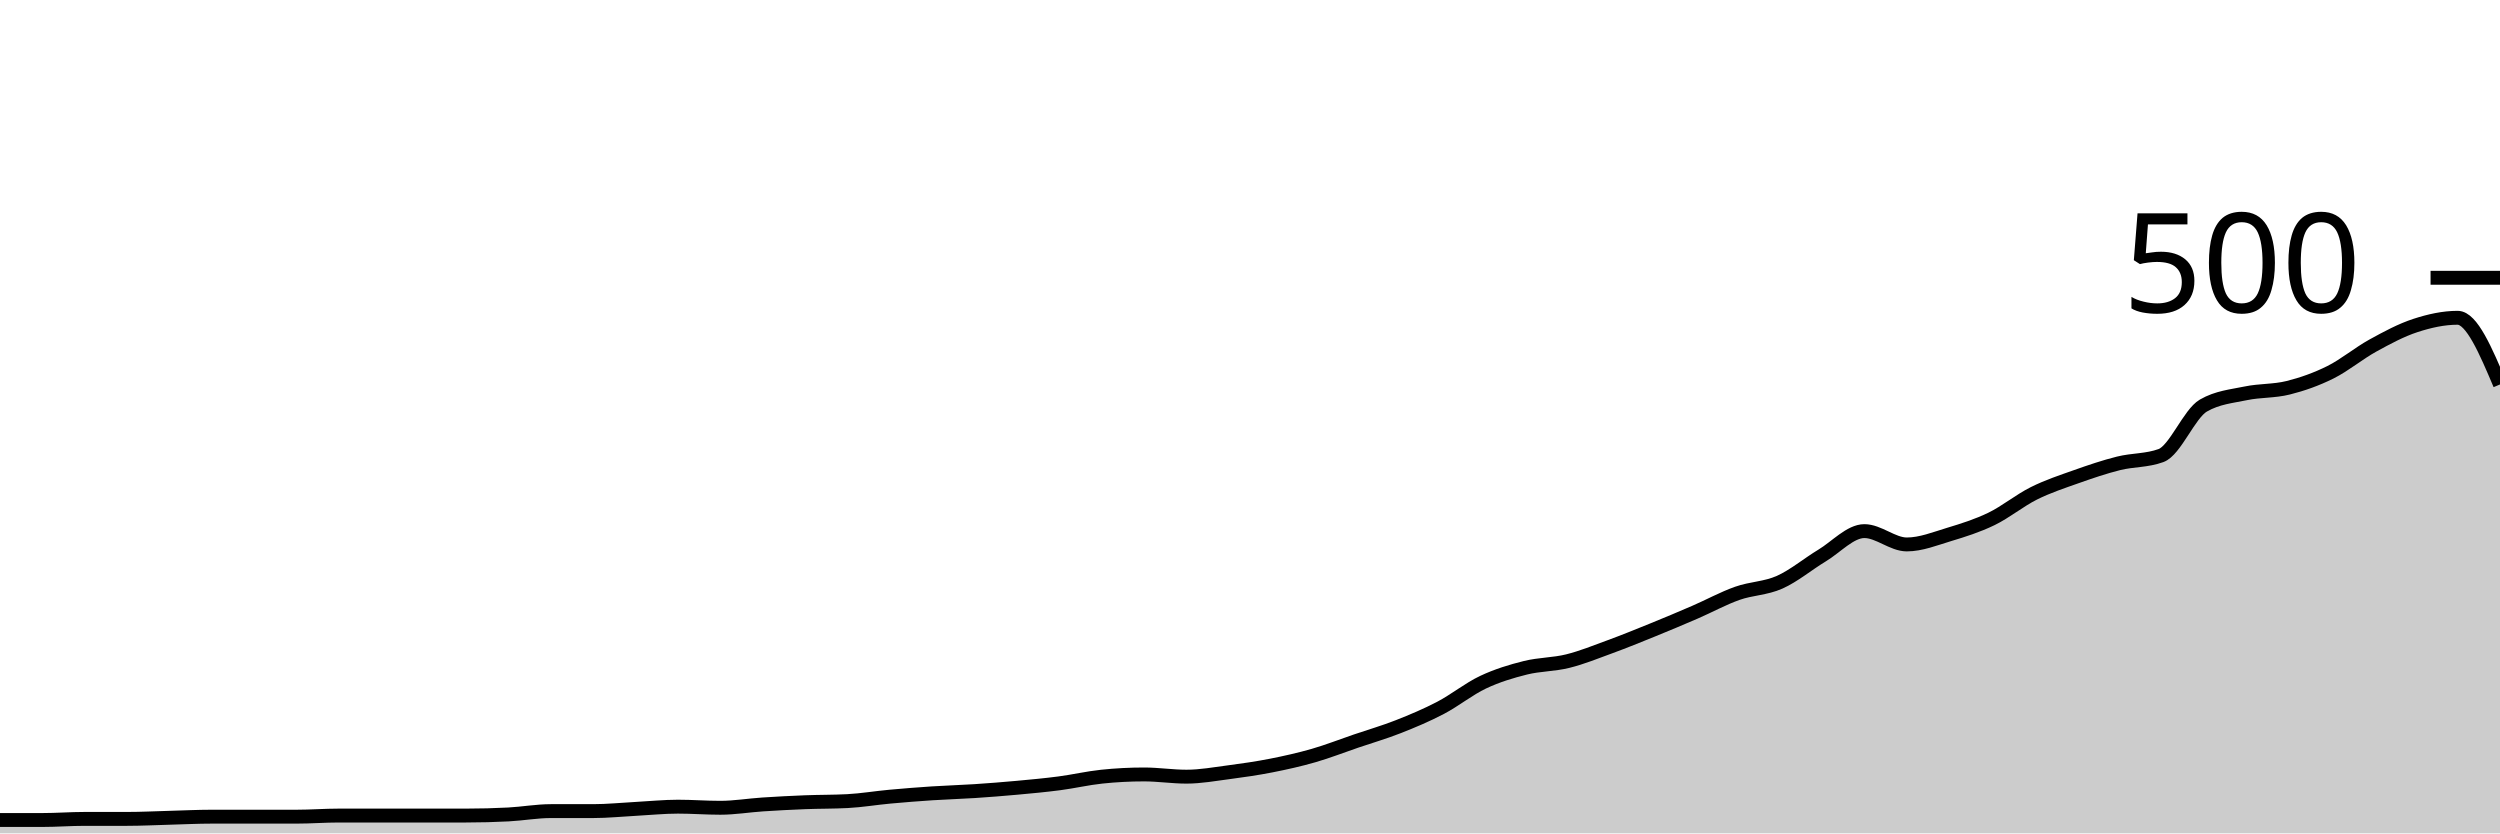
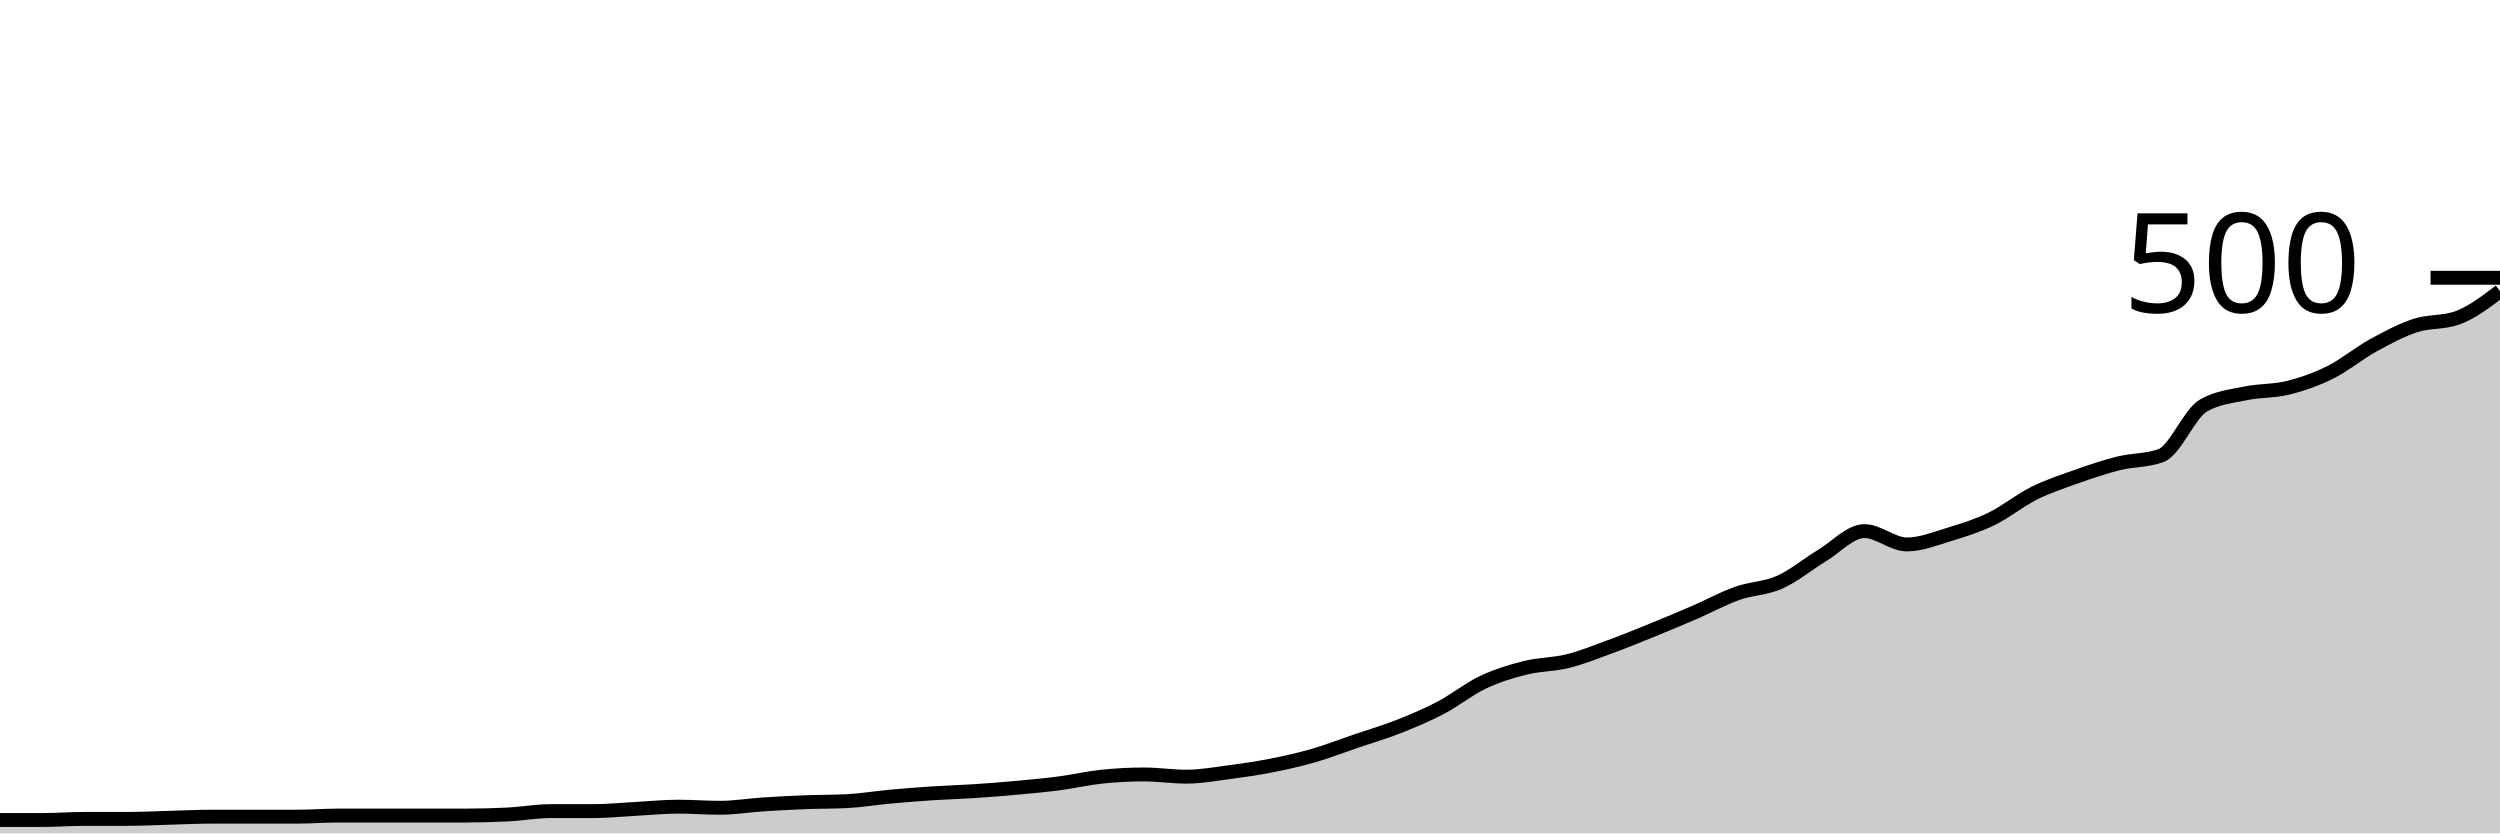
<svg xmlns="http://www.w3.org/2000/svg" viewBox="0 0 180 60">
  <g transform="translate(0,20)">
-     <path class="area" fill="rgba(0, 0, 0, 0.2)" d="M0,39.04C1.017,39.04,2.034,39.04,3.051,39.04C4.068,39.04,5.085,38.96,6.102,38.96C7.119,38.96,8.136,38.96,9.153,38.96C10.169,38.96,11.186,38.907,12.203,38.88C13.22,38.853,14.237,38.8,15.254,38.8C16.271,38.8,17.288,38.8,18.305,38.8C19.322,38.8,20.339,38.8,21.356,38.8C22.373,38.8,23.39,38.72,24.407,38.72C25.424,38.72,26.441,38.72,27.458,38.72C28.475,38.72,29.492,38.72,30.508,38.72C31.525,38.72,32.542,38.72,33.559,38.72C34.576,38.72,35.593,38.693,36.61,38.64C37.627,38.587,38.644,38.4,39.661,38.4C40.678,38.4,41.695,38.4,42.712,38.4C43.729,38.4,44.746,38.293,45.763,38.24C46.78,38.187,47.797,38.08,48.814,38.08C49.831,38.08,50.847,38.16,51.864,38.16C52.881,38.16,53.898,37.987,54.915,37.92C55.932,37.853,56.949,37.8,57.966,37.76C58.983,37.72,60,37.733,61.017,37.68C62.034,37.627,63.051,37.453,64.068,37.36C65.085,37.267,66.102,37.187,67.119,37.12C68.136,37.053,69.153,37.027,70.169,36.96C71.186,36.893,72.203,36.813,73.22,36.72C74.237,36.627,75.254,36.533,76.271,36.4C77.288,36.267,78.305,36.027,79.322,35.92C80.339,35.813,81.356,35.76,82.373,35.76C83.39,35.76,84.407,35.92,85.424,35.92C86.441,35.92,87.458,35.733,88.475,35.6C89.492,35.467,90.508,35.32,91.525,35.12C92.542,34.92,93.559,34.693,94.576,34.4C95.593,34.107,96.61,33.707,97.627,33.36C98.644,33.013,99.661,32.72,100.678,32.32C101.695,31.92,102.712,31.493,103.729,30.96C104.746,30.427,105.763,29.6,106.78,29.12C107.797,28.64,108.814,28.333,109.831,28.08C110.847,27.827,111.864,27.853,112.881,27.6C113.898,27.347,114.915,26.933,115.932,26.56C116.949,26.187,117.966,25.773,118.983,25.36C120,24.947,121.017,24.52,122.034,24.08C123.051,23.64,124.068,23.08,125.085,22.72C126.102,22.36,127.119,22.373,128.136,21.92C129.153,21.467,130.169,20.613,131.186,20C132.203,19.387,133.22,18.24,134.237,18.24C135.254,18.24,136.271,19.2,137.288,19.2C138.305,19.2,139.322,18.787,140.339,18.48C141.356,18.173,142.373,17.853,143.39,17.36C144.407,16.867,145.424,16.027,146.441,15.52C147.458,15.013,148.475,14.68,149.492,14.32C150.508,13.96,151.525,13.613,152.542,13.36C153.559,13.107,154.576,13.173,155.593,12.8C156.61,12.427,157.627,9.787,158.644,9.2C159.661,8.613,160.678,8.533,161.695,8.32C162.712,8.107,163.729,8.173,164.746,7.92C165.763,7.667,166.78,7.307,167.797,6.8C168.814,6.293,169.831,5.44,170.847,4.88C171.864,4.32,172.881,3.773,173.898,3.44C174.915,3.107,175.932,2.88,176.949,2.88C177.966,2.88,178.983,5.28,180,7.68L180,40C178.983,40,177.966,40,176.949,40C175.932,40,174.915,40,173.898,40C172.881,40,171.864,40,170.847,40C169.831,40,168.814,40,167.797,40C166.78,40,165.763,40,164.746,40C163.729,40,162.712,40,161.695,40C160.678,40,159.661,40,158.644,40C157.627,40,156.61,40,155.593,40C154.576,40,153.559,40,152.542,40C151.525,40,150.508,40,149.492,40C148.475,40,147.458,40,146.441,40C145.424,40,144.407,40,143.39,40C142.373,40,141.356,40,140.339,40C139.322,40,138.305,40,137.288,40C136.271,40,135.254,40,134.237,40C133.22,40,132.203,40,131.186,40C130.169,40,129.153,40,128.136,40C127.119,40,126.102,40,125.085,40C124.068,40,123.051,40,122.034,40C121.017,40,120,40,118.983,40C117.966,40,116.949,40,115.932,40C114.915,40,113.898,40,112.881,40C111.864,40,110.847,40,109.831,40C108.814,40,107.797,40,106.78,40C105.763,40,104.746,40,103.729,40C102.712,40,101.695,40,100.678,40C99.661,40,98.644,40,97.627,40C96.61,40,95.593,40,94.576,40C93.559,40,92.542,40,91.525,40C90.508,40,89.492,40,88.475,40C87.458,40,86.441,40,85.424,40C84.407,40,83.39,40,82.373,40C81.356,40,80.339,40,79.322,40C78.305,40,77.288,40,76.271,40C75.254,40,74.237,40,73.22,40C72.203,40,71.186,40,70.169,40C69.153,40,68.136,40,67.119,40C66.102,40,65.085,40,64.068,40C63.051,40,62.034,40,61.017,40C60,40,58.983,40,57.966,40C56.949,40,55.932,40,54.915,40C53.898,40,52.881,40,51.864,40C50.847,40,49.831,40,48.814,40C47.797,40,46.78,40,45.763,40C44.746,40,43.729,40,42.712,40C41.695,40,40.678,40,39.661,40C38.644,40,37.627,40,36.61,40C35.593,40,34.576,40,33.559,40C32.542,40,31.525,40,30.508,40C29.492,40,28.475,40,27.458,40C26.441,40,25.424,40,24.407,40C23.39,40,22.373,40,21.356,40C20.339,40,19.322,40,18.305,40C17.288,40,16.271,40,15.254,40C14.237,40,13.22,40,12.203,40C11.186,40,10.169,40,9.153,40C8.136,40,7.119,40,6.102,40C5.085,40,4.068,40,3.051,40C2.034,40,1.017,40,0,40Z" />
-     <path class="line" stroke="black" fill="none" d="M0,39.04C1.017,39.04,2.034,39.04,3.051,39.04C4.068,39.04,5.085,38.96,6.102,38.96C7.119,38.96,8.136,38.96,9.153,38.96C10.169,38.96,11.186,38.907,12.203,38.88C13.22,38.853,14.237,38.8,15.254,38.8C16.271,38.8,17.288,38.8,18.305,38.8C19.322,38.8,20.339,38.8,21.356,38.8C22.373,38.8,23.39,38.72,24.407,38.72C25.424,38.72,26.441,38.72,27.458,38.72C28.475,38.72,29.492,38.72,30.508,38.72C31.525,38.72,32.542,38.72,33.559,38.72C34.576,38.72,35.593,38.693,36.61,38.64C37.627,38.587,38.644,38.4,39.661,38.4C40.678,38.4,41.695,38.4,42.712,38.4C43.729,38.4,44.746,38.293,45.763,38.24C46.78,38.187,47.797,38.08,48.814,38.08C49.831,38.08,50.847,38.16,51.864,38.16C52.881,38.16,53.898,37.987,54.915,37.92C55.932,37.853,56.949,37.8,57.966,37.76C58.983,37.72,60,37.733,61.017,37.68C62.034,37.627,63.051,37.453,64.068,37.36C65.085,37.267,66.102,37.187,67.119,37.12C68.136,37.053,69.153,37.027,70.169,36.96C71.186,36.893,72.203,36.813,73.22,36.72C74.237,36.627,75.254,36.533,76.271,36.4C77.288,36.267,78.305,36.027,79.322,35.92C80.339,35.813,81.356,35.76,82.373,35.76C83.39,35.76,84.407,35.92,85.424,35.92C86.441,35.92,87.458,35.733,88.475,35.6C89.492,35.467,90.508,35.32,91.525,35.12C92.542,34.92,93.559,34.693,94.576,34.4C95.593,34.107,96.61,33.707,97.627,33.36C98.644,33.013,99.661,32.72,100.678,32.32C101.695,31.92,102.712,31.493,103.729,30.96C104.746,30.427,105.763,29.6,106.78,29.12C107.797,28.64,108.814,28.333,109.831,28.08C110.847,27.827,111.864,27.853,112.881,27.6C113.898,27.347,114.915,26.933,115.932,26.56C116.949,26.187,117.966,25.773,118.983,25.36C120,24.947,121.017,24.52,122.034,24.08C123.051,23.64,124.068,23.08,125.085,22.72C126.102,22.36,127.119,22.373,128.136,21.92C129.153,21.467,130.169,20.613,131.186,20C132.203,19.387,133.22,18.24,134.237,18.24C135.254,18.24,136.271,19.2,137.288,19.2C138.305,19.2,139.322,18.787,140.339,18.48C141.356,18.173,142.373,17.853,143.39,17.36C144.407,16.867,145.424,16.027,146.441,15.52C147.458,15.013,148.475,14.68,149.492,14.32C150.508,13.96,151.525,13.613,152.542,13.36C153.559,13.107,154.576,13.173,155.593,12.8C156.61,12.427,157.627,9.787,158.644,9.2C159.661,8.613,160.678,8.533,161.695,8.32C162.712,8.107,163.729,8.173,164.746,7.92C165.763,7.667,166.78,7.307,167.797,6.8C168.814,6.293,169.831,5.44,170.847,4.88C171.864,4.32,172.881,3.773,173.898,3.44C174.915,3.107,175.932,2.88,176.949,2.88C177.966,2.88,178.983,5.28,180,7.68" />
+     <path class="area" fill="rgba(0, 0, 0, 0.2)" d="M0,39.04C1.017,39.04,2.034,39.04,3.051,39.04C4.068,39.04,5.085,38.96,6.102,38.96C7.119,38.96,8.136,38.96,9.153,38.96C10.169,38.96,11.186,38.907,12.203,38.88C13.22,38.853,14.237,38.8,15.254,38.8C16.271,38.8,17.288,38.8,18.305,38.8C19.322,38.8,20.339,38.8,21.356,38.8C22.373,38.8,23.39,38.72,24.407,38.72C25.424,38.72,26.441,38.72,27.458,38.72C28.475,38.72,29.492,38.72,30.508,38.72C31.525,38.72,32.542,38.72,33.559,38.72C34.576,38.72,35.593,38.693,36.61,38.64C37.627,38.587,38.644,38.4,39.661,38.4C40.678,38.4,41.695,38.4,42.712,38.4C43.729,38.4,44.746,38.293,45.763,38.24C46.78,38.187,47.797,38.08,48.814,38.08C49.831,38.08,50.847,38.16,51.864,38.16C52.881,38.16,53.898,37.987,54.915,37.92C55.932,37.853,56.949,37.8,57.966,37.76C58.983,37.72,60,37.733,61.017,37.68C62.034,37.627,63.051,37.453,64.068,37.36C65.085,37.267,66.102,37.187,67.119,37.12C68.136,37.053,69.153,37.027,70.169,36.96C71.186,36.893,72.203,36.813,73.22,36.72C74.237,36.627,75.254,36.533,76.271,36.4C77.288,36.267,78.305,36.027,79.322,35.92C80.339,35.813,81.356,35.76,82.373,35.76C83.39,35.76,84.407,35.92,85.424,35.92C86.441,35.92,87.458,35.733,88.475,35.6C89.492,35.467,90.508,35.32,91.525,35.12C92.542,34.92,93.559,34.693,94.576,34.4C95.593,34.107,96.61,33.707,97.627,33.36C98.644,33.013,99.661,32.72,100.678,32.32C101.695,31.92,102.712,31.493,103.729,30.96C104.746,30.427,105.763,29.6,106.78,29.12C107.797,28.64,108.814,28.333,109.831,28.08C110.847,27.827,111.864,27.853,112.881,27.6C113.898,27.347,114.915,26.933,115.932,26.56C116.949,26.187,117.966,25.773,118.983,25.36C120,24.947,121.017,24.52,122.034,24.08C123.051,23.64,124.068,23.08,125.085,22.72C126.102,22.36,127.119,22.373,128.136,21.92C129.153,21.467,130.169,20.613,131.186,20C132.203,19.387,133.22,18.24,134.237,18.24C135.254,18.24,136.271,19.2,137.288,19.2C138.305,19.2,139.322,18.787,140.339,18.48C141.356,18.173,142.373,17.853,143.39,17.36C144.407,16.867,145.424,16.027,146.441,15.52C147.458,15.013,148.475,14.68,149.492,14.32C150.508,13.96,151.525,13.613,152.542,13.36C153.559,13.107,154.576,13.173,155.593,12.8C156.61,12.427,157.627,9.787,158.644,9.2C159.661,8.613,160.678,8.533,161.695,8.32C162.712,8.107,163.729,8.173,164.746,7.92C165.763,7.667,166.78,7.307,167.797,6.8C168.814,6.293,169.831,5.44,170.847,4.88C171.864,4.32,172.881,3.773,173.898,3.44C174.915,3.107,175.932,3.253,176.949,2.88C177.966,2.507,178.983,1.733,180,0.96L180,40C178.983,40,177.966,40,176.949,40C175.932,40,174.915,40,173.898,40C172.881,40,171.864,40,170.847,40C169.831,40,168.814,40,167.797,40C166.78,40,165.763,40,164.746,40C163.729,40,162.712,40,161.695,40C160.678,40,159.661,40,158.644,40C157.627,40,156.61,40,155.593,40C154.576,40,153.559,40,152.542,40C151.525,40,150.508,40,149.492,40C148.475,40,147.458,40,146.441,40C145.424,40,144.407,40,143.39,40C142.373,40,141.356,40,140.339,40C139.322,40,138.305,40,137.288,40C136.271,40,135.254,40,134.237,40C133.22,40,132.203,40,131.186,40C130.169,40,129.153,40,128.136,40C127.119,40,126.102,40,125.085,40C124.068,40,123.051,40,122.034,40C121.017,40,120,40,118.983,40C117.966,40,116.949,40,115.932,40C114.915,40,113.898,40,112.881,40C111.864,40,110.847,40,109.831,40C108.814,40,107.797,40,106.78,40C105.763,40,104.746,40,103.729,40C102.712,40,101.695,40,100.678,40C99.661,40,98.644,40,97.627,40C96.61,40,95.593,40,94.576,40C93.559,40,92.542,40,91.525,40C90.508,40,89.492,40,88.475,40C87.458,40,86.441,40,85.424,40C84.407,40,83.39,40,82.373,40C81.356,40,80.339,40,79.322,40C78.305,40,77.288,40,76.271,40C75.254,40,74.237,40,73.22,40C72.203,40,71.186,40,70.169,40C69.153,40,68.136,40,67.119,40C66.102,40,65.085,40,64.068,40C63.051,40,62.034,40,61.017,40C60,40,58.983,40,57.966,40C56.949,40,55.932,40,54.915,40C53.898,40,52.881,40,51.864,40C50.847,40,49.831,40,48.814,40C47.797,40,46.78,40,45.763,40C44.746,40,43.729,40,42.712,40C41.695,40,40.678,40,39.661,40C38.644,40,37.627,40,36.61,40C35.593,40,34.576,40,33.559,40C32.542,40,31.525,40,30.508,40C29.492,40,28.475,40,27.458,40C26.441,40,25.424,40,24.407,40C23.39,40,22.373,40,21.356,40C20.339,40,19.322,40,18.305,40C17.288,40,16.271,40,15.254,40C14.237,40,13.22,40,12.203,40C11.186,40,10.169,40,9.153,40C8.136,40,7.119,40,6.102,40C5.085,40,4.068,40,3.051,40C2.034,40,1.017,40,0,40Z" />
+     <path class="line" stroke="black" fill="none" d="M0,39.04C1.017,39.04,2.034,39.04,3.051,39.04C4.068,39.04,5.085,38.96,6.102,38.96C7.119,38.96,8.136,38.96,9.153,38.96C10.169,38.96,11.186,38.907,12.203,38.88C13.22,38.853,14.237,38.8,15.254,38.8C16.271,38.8,17.288,38.8,18.305,38.8C19.322,38.8,20.339,38.8,21.356,38.8C22.373,38.8,23.39,38.72,24.407,38.72C25.424,38.72,26.441,38.72,27.458,38.72C28.475,38.72,29.492,38.72,30.508,38.72C31.525,38.72,32.542,38.72,33.559,38.72C34.576,38.72,35.593,38.693,36.61,38.64C37.627,38.587,38.644,38.4,39.661,38.4C40.678,38.4,41.695,38.4,42.712,38.4C43.729,38.4,44.746,38.293,45.763,38.24C46.78,38.187,47.797,38.08,48.814,38.08C49.831,38.08,50.847,38.16,51.864,38.16C52.881,38.16,53.898,37.987,54.915,37.92C55.932,37.853,56.949,37.8,57.966,37.76C58.983,37.72,60,37.733,61.017,37.68C62.034,37.627,63.051,37.453,64.068,37.36C65.085,37.267,66.102,37.187,67.119,37.12C68.136,37.053,69.153,37.027,70.169,36.96C71.186,36.893,72.203,36.813,73.22,36.72C74.237,36.627,75.254,36.533,76.271,36.4C77.288,36.267,78.305,36.027,79.322,35.92C80.339,35.813,81.356,35.76,82.373,35.76C83.39,35.76,84.407,35.92,85.424,35.92C86.441,35.92,87.458,35.733,88.475,35.6C89.492,35.467,90.508,35.32,91.525,35.12C92.542,34.92,93.559,34.693,94.576,34.4C95.593,34.107,96.61,33.707,97.627,33.36C98.644,33.013,99.661,32.72,100.678,32.32C101.695,31.92,102.712,31.493,103.729,30.96C104.746,30.427,105.763,29.6,106.78,29.12C107.797,28.64,108.814,28.333,109.831,28.08C110.847,27.827,111.864,27.853,112.881,27.6C113.898,27.347,114.915,26.933,115.932,26.56C116.949,26.187,117.966,25.773,118.983,25.36C120,24.947,121.017,24.52,122.034,24.08C123.051,23.64,124.068,23.08,125.085,22.72C126.102,22.36,127.119,22.373,128.136,21.92C129.153,21.467,130.169,20.613,131.186,20C132.203,19.387,133.22,18.24,134.237,18.24C135.254,18.24,136.271,19.2,137.288,19.2C138.305,19.2,139.322,18.787,140.339,18.48C141.356,18.173,142.373,17.853,143.39,17.36C144.407,16.867,145.424,16.027,146.441,15.52C147.458,15.013,148.475,14.68,149.492,14.32C150.508,13.96,151.525,13.613,152.542,13.36C153.559,13.107,154.576,13.173,155.593,12.8C156.61,12.427,157.627,9.787,158.644,9.2C159.661,8.613,160.678,8.533,161.695,8.32C162.712,8.107,163.729,8.173,164.746,7.92C165.763,7.667,166.78,7.307,167.797,6.8C168.814,6.293,169.831,5.44,170.847,4.88C171.864,4.32,172.881,3.773,173.898,3.44C174.915,3.107,175.932,3.253,176.949,2.88C177.966,2.507,178.983,1.733,180,0.96" />
    <path class="axis-ceiling" stroke-width="1" stroke="black" fill="none" d="M175,0L180,0" />
    <text class="axis-ceiling-label" font-family="sans-serif" text-anchor="end" font-size="10px" x="170" y="2.5">500</text>
  </g>
</svg>
